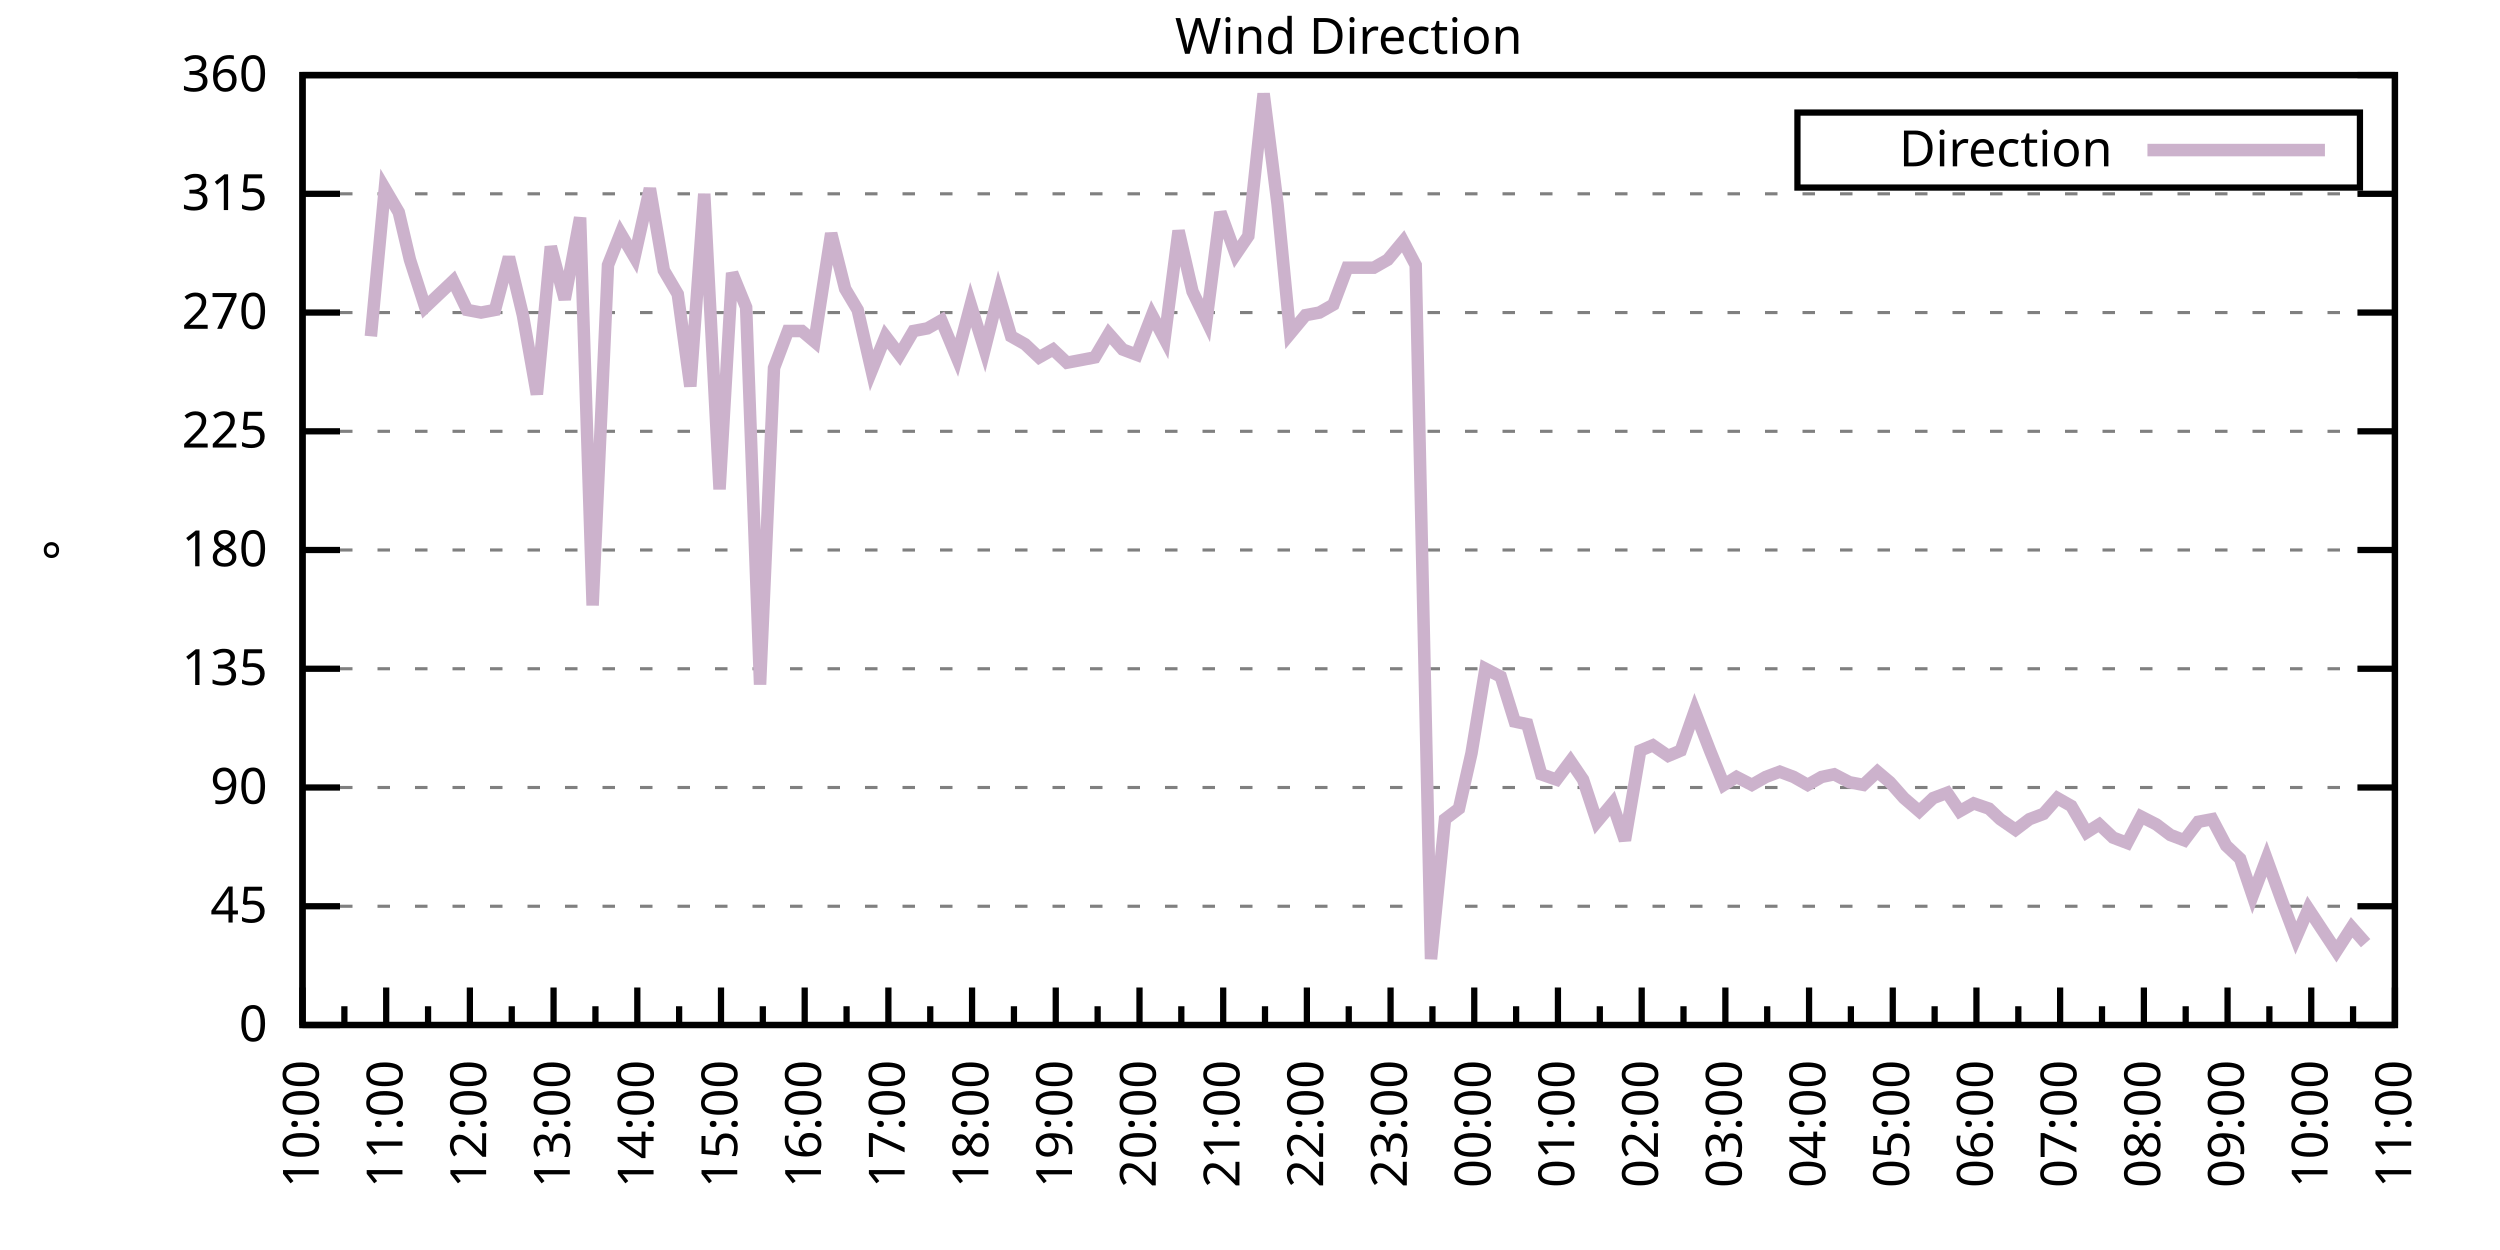
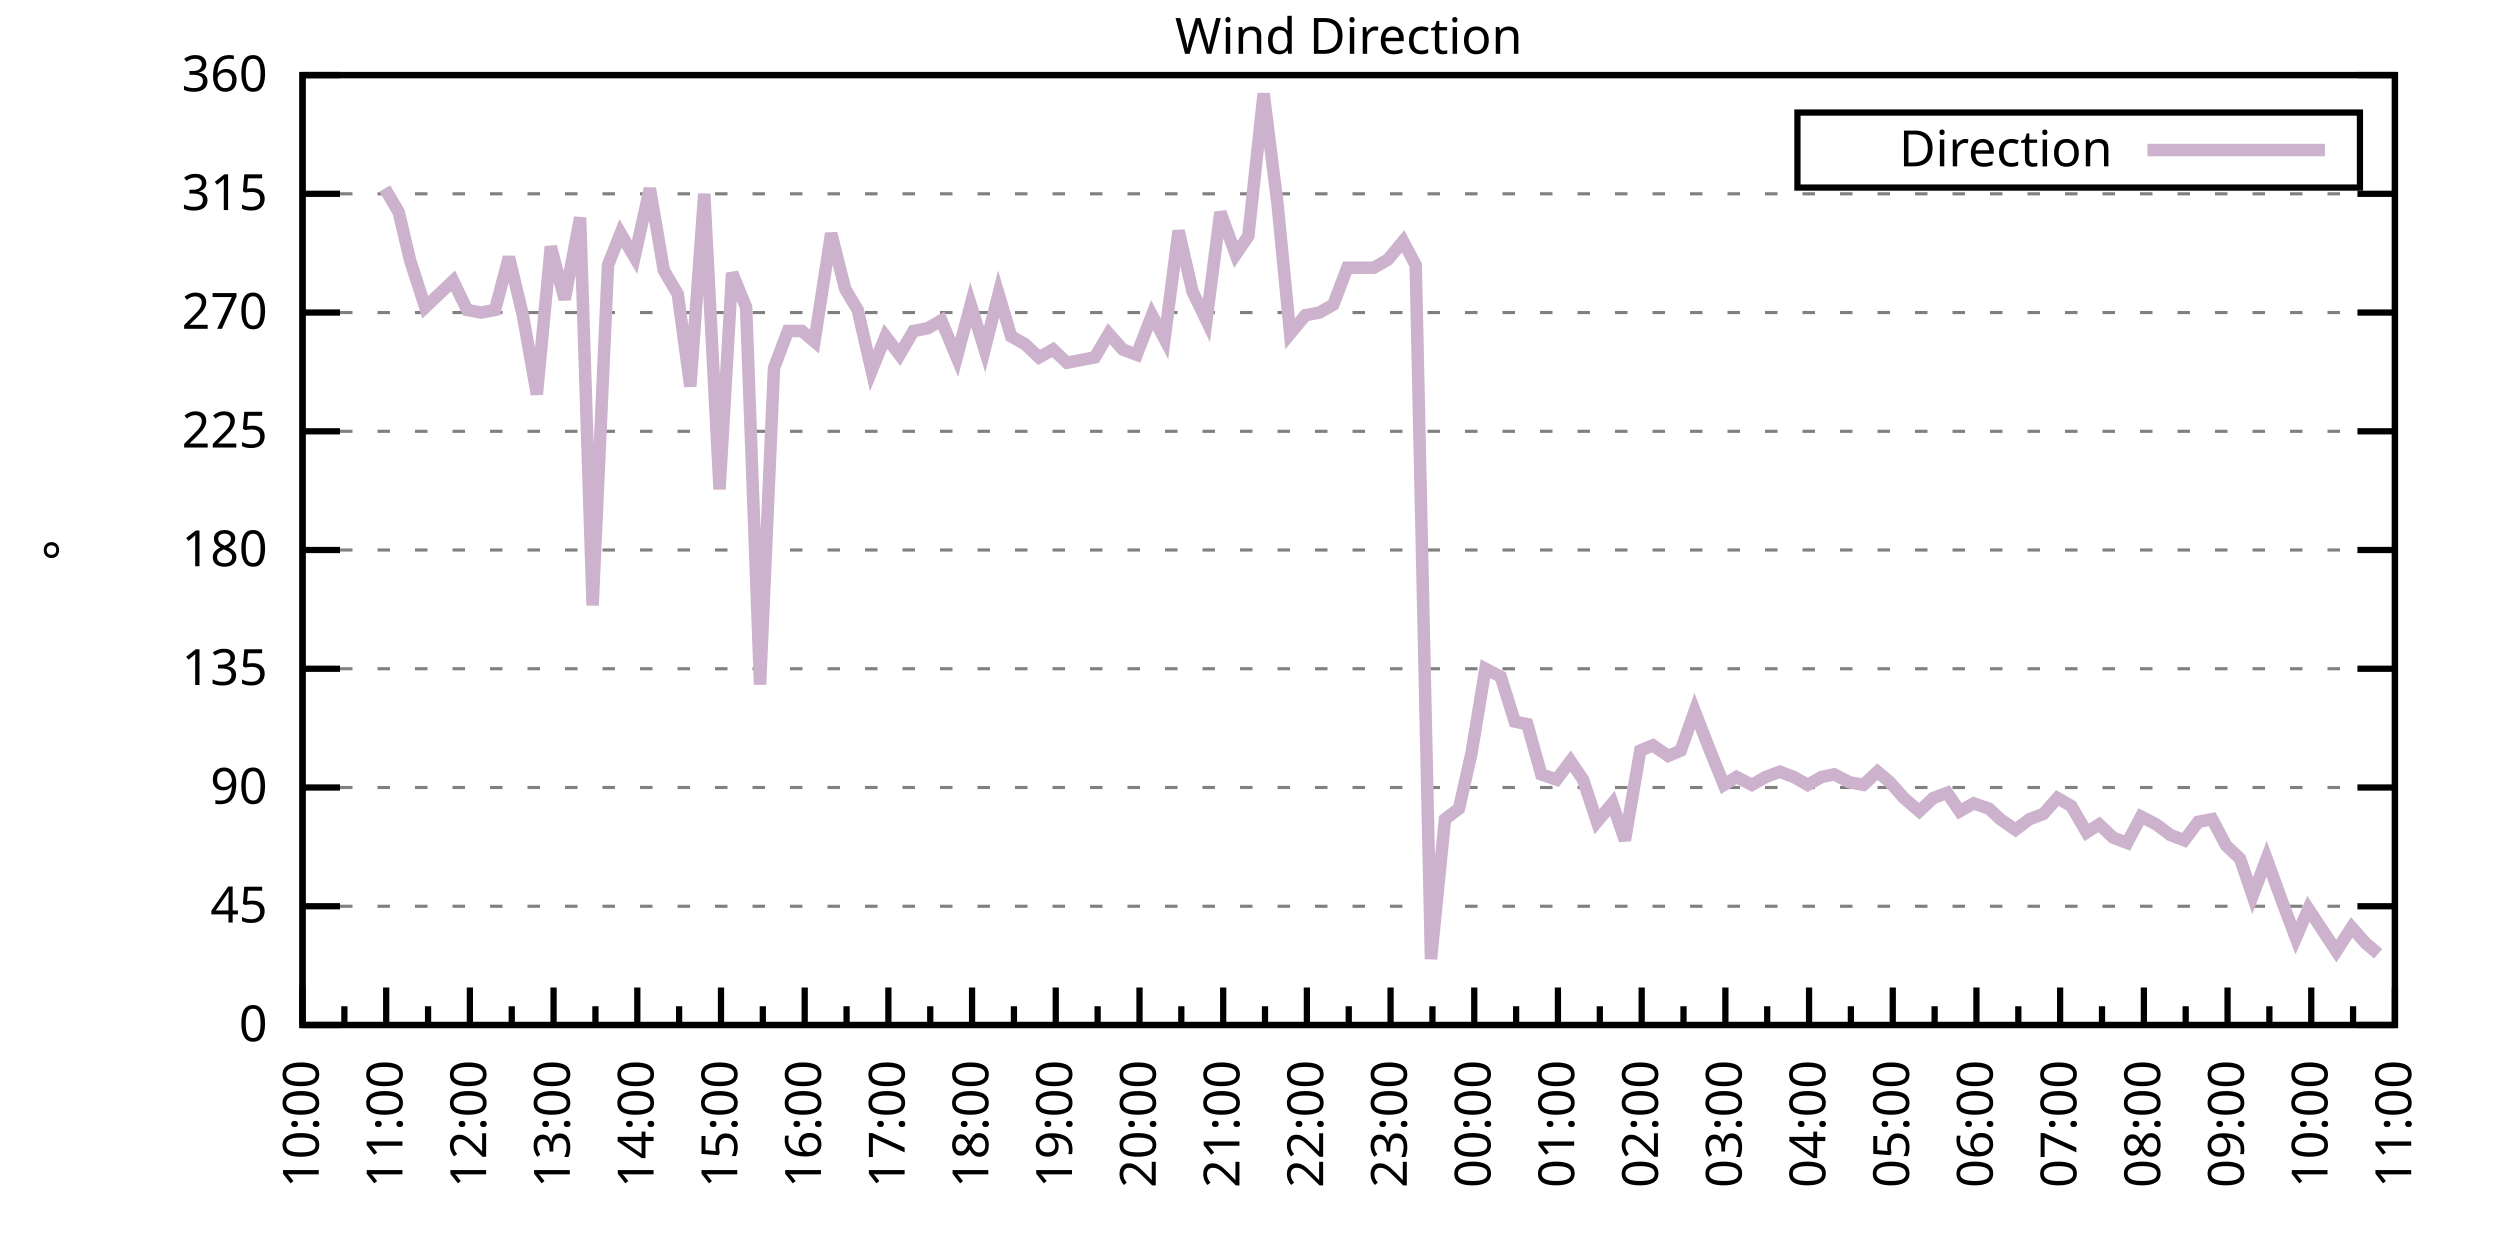
<svg xmlns="http://www.w3.org/2000/svg" xmlns:xlink="http://www.w3.org/1999/xlink" width="400" height="200" viewBox="0 0 400 200">
  <g id="gnuplot_canvas">
    <rect x="0" y="0" width="400" height="200" fill="none" />
    <defs>
      <circle id="gpDot" r="0.5" stroke-width="0.5" stroke="currentColor" />
      <path id="gpPt0" stroke-width="0.333" stroke="currentColor" d="M-1,0 h2 M0,-1 v2" />
      <path id="gpPt1" stroke-width="0.333" stroke="currentColor" d="M-1,-1 L1,1 M1,-1 L-1,1" />
      <path id="gpPt2" stroke-width="0.333" stroke="currentColor" d="M-1,0 L1,0 M0,-1 L0,1 M-1,-1 L1,1 M-1,1 L1,-1" />
      <rect id="gpPt3" stroke-width="0.333" stroke="currentColor" x="-1" y="-1" width="2" height="2" />
      <rect id="gpPt4" stroke-width="0.333" stroke="currentColor" fill="currentColor" x="-1" y="-1" width="2" height="2" />
      <circle id="gpPt5" stroke-width="0.333" stroke="currentColor" cx="0" cy="0" r="1" />
      <use xlink:href="#gpPt5" id="gpPt6" fill="currentColor" stroke="none" />
      <path id="gpPt7" stroke-width="0.333" stroke="currentColor" d="M0,-1.33 L-1.33,0.67 L1.33,0.67 z" />
      <use xlink:href="#gpPt7" id="gpPt8" fill="currentColor" stroke="none" />
      <use xlink:href="#gpPt7" id="gpPt9" stroke="currentColor" transform="rotate(180)" />
      <use xlink:href="#gpPt9" id="gpPt10" fill="currentColor" stroke="none" />
      <use xlink:href="#gpPt3" id="gpPt11" stroke="currentColor" transform="rotate(45)" />
      <use xlink:href="#gpPt11" id="gpPt12" fill="currentColor" stroke="none" />
      <path id="gpPt13" stroke-width="0.333" stroke="currentColor" d="M0,1.330 L1.265,0.411 L0.782,-1.067 L-0.782,-1.076 L-1.265,0.411 z" />
      <use xlink:href="#gpPt13" id="gpPt14" fill="currentColor" stroke="none" />
      <filter id="textbox" filterUnits="objectBoundingBox" x="0" y="0" height="1" width="1">
        <feFlood flood-color="white" flood-opacity="1" result="bgnd" />
        <feComposite in="SourceGraphic" in2="bgnd" operator="atop" />
      </filter>
      <filter id="greybox" filterUnits="objectBoundingBox" x="0" y="0" height="1" width="1">
        <feFlood flood-color="lightgrey" flood-opacity="1" result="grey" />
        <feComposite in="SourceGraphic" in2="grey" operator="atop" />
      </filter>
    </defs>
    <g fill="none" color="white" stroke="currentColor" stroke-width="1.00" stroke-linecap="butt" stroke-linejoin="miter">
</g>
    <g fill="none" color="black" stroke="currentColor" stroke-width="1.00" stroke-linecap="butt" stroke-linejoin="miter">
      <g stroke="none" shape-rendering="crispEdges">
        <polygon fill="rgb(255, 255, 255)" points="48.40,164.00 383.18,164.00 383.18,12.02 48.40,12.02 " />
      </g>
    </g>
    <g fill="none" color="black" stroke="currentColor" stroke-width="1.00" stroke-linecap="butt" stroke-linejoin="miter">
</g>
    <g fill="none" color="black" stroke="black" stroke-width="0.50" stroke-linecap="butt" stroke-linejoin="miter">
</g>
    <g fill="none" color="gray" stroke="currentColor" stroke-width="0.50" stroke-linecap="butt" stroke-linejoin="miter">
      <path stroke="gray" stroke-dasharray="2,4" class="gridline" d="M48.40,164.00 L383.19,164.00  " />
    </g>
    <g fill="none" color="gray" stroke="gray" stroke-width="1.00" stroke-linecap="butt" stroke-linejoin="miter">
</g>
    <g fill="none" color="black" stroke="currentColor" stroke-width="1.00" stroke-linecap="butt" stroke-linejoin="miter">
      <path stroke="black" d="M48.40,164.00 L54.40,164.00 M383.19,164.00 L377.19,164.00  " />
      <g transform="translate(42.80,166.60)" stroke="none" fill="black" font-family="Sans" font-size="8.00" text-anchor="end">
        <text>
          <tspan font-family="Sans"> 0</tspan>
        </text>
      </g>
    </g>
    <g fill="none" color="black" stroke="currentColor" stroke-width="1.00" stroke-linecap="butt" stroke-linejoin="miter">
</g>
    <g fill="none" color="black" stroke="black" stroke-width="0.50" stroke-linecap="butt" stroke-linejoin="miter">
</g>
    <g fill="none" color="gray" stroke="currentColor" stroke-width="0.50" stroke-linecap="butt" stroke-linejoin="miter">
      <path stroke="gray" stroke-dasharray="2,4" class="gridline" d="M48.40,145.00 L383.19,145.00  " />
    </g>
    <g fill="none" color="gray" stroke="gray" stroke-width="1.00" stroke-linecap="butt" stroke-linejoin="miter">
</g>
    <g fill="none" color="black" stroke="currentColor" stroke-width="1.00" stroke-linecap="butt" stroke-linejoin="miter">
      <path stroke="black" d="M48.40,145.00 L54.40,145.00 M383.19,145.00 L377.19,145.00  " />
      <g transform="translate(42.80,147.60)" stroke="none" fill="black" font-family="Sans" font-size="8.00" text-anchor="end">
        <text>
          <tspan font-family="Sans"> 45</tspan>
        </text>
      </g>
    </g>
    <g fill="none" color="black" stroke="currentColor" stroke-width="1.00" stroke-linecap="butt" stroke-linejoin="miter">
</g>
    <g fill="none" color="black" stroke="black" stroke-width="0.50" stroke-linecap="butt" stroke-linejoin="miter">
</g>
    <g fill="none" color="gray" stroke="currentColor" stroke-width="0.50" stroke-linecap="butt" stroke-linejoin="miter">
      <path stroke="gray" stroke-dasharray="2,4" class="gridline" d="M48.40,126.00 L383.19,126.00  " />
    </g>
    <g fill="none" color="gray" stroke="gray" stroke-width="1.00" stroke-linecap="butt" stroke-linejoin="miter">
</g>
    <g fill="none" color="black" stroke="currentColor" stroke-width="1.00" stroke-linecap="butt" stroke-linejoin="miter">
      <path stroke="black" d="M48.40,126.00 L54.40,126.00 M383.19,126.00 L377.19,126.00  " />
      <g transform="translate(42.80,128.60)" stroke="none" fill="black" font-family="Sans" font-size="8.00" text-anchor="end">
        <text>
          <tspan font-family="Sans"> 90</tspan>
        </text>
      </g>
    </g>
    <g fill="none" color="black" stroke="currentColor" stroke-width="1.00" stroke-linecap="butt" stroke-linejoin="miter">
</g>
    <g fill="none" color="black" stroke="black" stroke-width="0.50" stroke-linecap="butt" stroke-linejoin="miter">
</g>
    <g fill="none" color="gray" stroke="currentColor" stroke-width="0.50" stroke-linecap="butt" stroke-linejoin="miter">
      <path stroke="gray" stroke-dasharray="2,4" class="gridline" d="M48.40,107.00 L383.19,107.00  " />
    </g>
    <g fill="none" color="gray" stroke="gray" stroke-width="1.00" stroke-linecap="butt" stroke-linejoin="miter">
</g>
    <g fill="none" color="black" stroke="currentColor" stroke-width="1.00" stroke-linecap="butt" stroke-linejoin="miter">
      <path stroke="black" d="M48.40,107.00 L54.40,107.00 M383.19,107.00 L377.19,107.00  " />
      <g transform="translate(42.80,109.60)" stroke="none" fill="black" font-family="Sans" font-size="8.00" text-anchor="end">
        <text>
          <tspan font-family="Sans"> 135</tspan>
        </text>
      </g>
    </g>
    <g fill="none" color="black" stroke="currentColor" stroke-width="1.00" stroke-linecap="butt" stroke-linejoin="miter">
</g>
    <g fill="none" color="black" stroke="black" stroke-width="0.50" stroke-linecap="butt" stroke-linejoin="miter">
</g>
    <g fill="none" color="gray" stroke="currentColor" stroke-width="0.50" stroke-linecap="butt" stroke-linejoin="miter">
      <path stroke="gray" stroke-dasharray="2,4" class="gridline" d="M48.40,88.00 L383.19,88.00  " />
    </g>
    <g fill="none" color="gray" stroke="gray" stroke-width="1.00" stroke-linecap="butt" stroke-linejoin="miter">
</g>
    <g fill="none" color="black" stroke="currentColor" stroke-width="1.00" stroke-linecap="butt" stroke-linejoin="miter">
      <path stroke="black" d="M48.40,88.00 L54.40,88.00 M383.19,88.00 L377.19,88.00  " />
      <g transform="translate(42.80,90.60)" stroke="none" fill="black" font-family="Sans" font-size="8.00" text-anchor="end">
        <text>
          <tspan font-family="Sans"> 180</tspan>
        </text>
      </g>
    </g>
    <g fill="none" color="black" stroke="currentColor" stroke-width="1.00" stroke-linecap="butt" stroke-linejoin="miter">
</g>
    <g fill="none" color="black" stroke="black" stroke-width="0.50" stroke-linecap="butt" stroke-linejoin="miter">
</g>
    <g fill="none" color="gray" stroke="currentColor" stroke-width="0.50" stroke-linecap="butt" stroke-linejoin="miter">
      <path stroke="gray" stroke-dasharray="2,4" class="gridline" d="M48.40,69.01 L383.19,69.01  " />
    </g>
    <g fill="none" color="gray" stroke="gray" stroke-width="1.00" stroke-linecap="butt" stroke-linejoin="miter">
</g>
    <g fill="none" color="black" stroke="currentColor" stroke-width="1.00" stroke-linecap="butt" stroke-linejoin="miter">
      <path stroke="black" d="M48.40,69.01 L54.40,69.01 M383.19,69.01 L377.19,69.01  " />
      <g transform="translate(42.80,71.61)" stroke="none" fill="black" font-family="Sans" font-size="8.00" text-anchor="end">
        <text>
          <tspan font-family="Sans"> 225</tspan>
        </text>
      </g>
    </g>
    <g fill="none" color="black" stroke="currentColor" stroke-width="1.00" stroke-linecap="butt" stroke-linejoin="miter">
</g>
    <g fill="none" color="black" stroke="black" stroke-width="0.50" stroke-linecap="butt" stroke-linejoin="miter">
</g>
    <g fill="none" color="gray" stroke="currentColor" stroke-width="0.50" stroke-linecap="butt" stroke-linejoin="miter">
      <path stroke="gray" stroke-dasharray="2,4" class="gridline" d="M48.40,50.01 L383.19,50.01  " />
    </g>
    <g fill="none" color="gray" stroke="gray" stroke-width="1.00" stroke-linecap="butt" stroke-linejoin="miter">
</g>
    <g fill="none" color="black" stroke="currentColor" stroke-width="1.00" stroke-linecap="butt" stroke-linejoin="miter">
      <path stroke="black" d="M48.40,50.01 L54.40,50.01 M383.19,50.01 L377.19,50.01  " />
      <g transform="translate(42.80,52.61)" stroke="none" fill="black" font-family="Sans" font-size="8.00" text-anchor="end">
        <text>
          <tspan font-family="Sans"> 270</tspan>
        </text>
      </g>
    </g>
    <g fill="none" color="black" stroke="currentColor" stroke-width="1.00" stroke-linecap="butt" stroke-linejoin="miter">
</g>
    <g fill="none" color="black" stroke="black" stroke-width="0.50" stroke-linecap="butt" stroke-linejoin="miter">
</g>
    <g fill="none" color="gray" stroke="currentColor" stroke-width="0.50" stroke-linecap="butt" stroke-linejoin="miter">
      <path stroke="gray" stroke-dasharray="2,4" class="gridline" d="M48.40,31.01 L383.19,31.01  " />
    </g>
    <g fill="none" color="gray" stroke="gray" stroke-width="1.00" stroke-linecap="butt" stroke-linejoin="miter">
</g>
    <g fill="none" color="black" stroke="currentColor" stroke-width="1.00" stroke-linecap="butt" stroke-linejoin="miter">
      <path stroke="black" d="M48.40,31.01 L54.40,31.01 M383.19,31.01 L377.19,31.01  " />
      <g transform="translate(42.80,33.61)" stroke="none" fill="black" font-family="Sans" font-size="8.00" text-anchor="end">
        <text>
          <tspan font-family="Sans"> 315</tspan>
        </text>
      </g>
    </g>
    <g fill="none" color="black" stroke="currentColor" stroke-width="1.00" stroke-linecap="butt" stroke-linejoin="miter">
</g>
    <g fill="none" color="black" stroke="black" stroke-width="0.50" stroke-linecap="butt" stroke-linejoin="miter">
</g>
    <g fill="none" color="gray" stroke="currentColor" stroke-width="0.50" stroke-linecap="butt" stroke-linejoin="miter">
      <path stroke="gray" stroke-dasharray="2,4" class="gridline" d="M48.40,12.01 L383.19,12.01  " />
    </g>
    <g fill="none" color="gray" stroke="gray" stroke-width="1.00" stroke-linecap="butt" stroke-linejoin="miter">
</g>
    <g fill="none" color="black" stroke="currentColor" stroke-width="1.00" stroke-linecap="butt" stroke-linejoin="miter">
      <path stroke="black" d="M48.40,12.01 L54.40,12.01 M383.19,12.01 L377.19,12.01  " />
      <g transform="translate(42.80,14.61)" stroke="none" fill="black" font-family="Sans" font-size="8.00" text-anchor="end">
        <text>
          <tspan font-family="Sans"> 360</tspan>
        </text>
      </g>
    </g>
    <g fill="none" color="black" stroke="currentColor" stroke-width="1.00" stroke-linecap="butt" stroke-linejoin="miter">
      <path stroke="black" d="M48.40,164.00 L48.40,158.00  " />
      <g transform="translate(51.00,169.60) rotate(270)" stroke="none" fill="black" font-family="Sans" font-size="8.00" text-anchor="end">
        <text>
          <tspan font-family="Sans">10:00</tspan>
        </text>
      </g>
    </g>
    <g fill="none" color="black" stroke="currentColor" stroke-width="1.00" stroke-linecap="butt" stroke-linejoin="miter">
      <path stroke="black" d="M55.10,164.00 L55.10,161.00 M61.79,164.00 L61.79,158.00  " />
      <g transform="translate(64.39,169.60) rotate(270)" stroke="none" fill="black" font-family="Sans" font-size="8.00" text-anchor="end">
        <text>
          <tspan font-family="Sans">11:00</tspan>
        </text>
      </g>
    </g>
    <g fill="none" color="black" stroke="currentColor" stroke-width="1.00" stroke-linecap="butt" stroke-linejoin="miter">
      <path stroke="black" d="M68.49,164.00 L68.49,161.00 M75.18,164.00 L75.18,158.00  " />
      <g transform="translate(77.78,169.60) rotate(270)" stroke="none" fill="black" font-family="Sans" font-size="8.00" text-anchor="end">
        <text>
          <tspan font-family="Sans">12:00</tspan>
        </text>
      </g>
    </g>
    <g fill="none" color="black" stroke="currentColor" stroke-width="1.00" stroke-linecap="butt" stroke-linejoin="miter">
      <path stroke="black" d="M81.88,164.00 L81.88,161.00 M88.57,164.00 L88.57,158.00  " />
      <g transform="translate(91.17,169.60) rotate(270)" stroke="none" fill="black" font-family="Sans" font-size="8.00" text-anchor="end">
        <text>
          <tspan font-family="Sans">13:00</tspan>
        </text>
      </g>
    </g>
    <g fill="none" color="black" stroke="currentColor" stroke-width="1.00" stroke-linecap="butt" stroke-linejoin="miter">
      <path stroke="black" d="M95.27,164.00 L95.27,161.00 M101.97,164.00 L101.97,158.00  " />
      <g transform="translate(104.57,169.60) rotate(270)" stroke="none" fill="black" font-family="Sans" font-size="8.00" text-anchor="end">
        <text>
          <tspan font-family="Sans">14:00</tspan>
        </text>
      </g>
    </g>
    <g fill="none" color="black" stroke="currentColor" stroke-width="1.00" stroke-linecap="butt" stroke-linejoin="miter">
      <path stroke="black" d="M108.66,164.00 L108.66,161.00 M115.36,164.00 L115.36,158.00  " />
      <g transform="translate(117.96,169.60) rotate(270)" stroke="none" fill="black" font-family="Sans" font-size="8.00" text-anchor="end">
        <text>
          <tspan font-family="Sans">15:00</tspan>
        </text>
      </g>
    </g>
    <g fill="none" color="black" stroke="currentColor" stroke-width="1.00" stroke-linecap="butt" stroke-linejoin="miter">
      <path stroke="black" d="M122.05,164.00 L122.05,161.00 M128.75,164.00 L128.75,158.00  " />
      <g transform="translate(131.35,169.60) rotate(270)" stroke="none" fill="black" font-family="Sans" font-size="8.00" text-anchor="end">
        <text>
          <tspan font-family="Sans">16:00</tspan>
        </text>
      </g>
    </g>
    <g fill="none" color="black" stroke="currentColor" stroke-width="1.00" stroke-linecap="butt" stroke-linejoin="miter">
      <path stroke="black" d="M135.45,164.00 L135.45,161.00 M142.14,164.00 L142.14,158.00  " />
      <g transform="translate(144.74,169.60) rotate(270)" stroke="none" fill="black" font-family="Sans" font-size="8.00" text-anchor="end">
        <text>
          <tspan font-family="Sans">17:00</tspan>
        </text>
      </g>
    </g>
    <g fill="none" color="black" stroke="currentColor" stroke-width="1.00" stroke-linecap="butt" stroke-linejoin="miter">
      <path stroke="black" d="M148.84,164.00 L148.84,161.00 M155.53,164.00 L155.53,158.00  " />
      <g transform="translate(158.13,169.60) rotate(270)" stroke="none" fill="black" font-family="Sans" font-size="8.00" text-anchor="end">
        <text>
          <tspan font-family="Sans">18:00</tspan>
        </text>
      </g>
    </g>
    <g fill="none" color="black" stroke="currentColor" stroke-width="1.00" stroke-linecap="butt" stroke-linejoin="miter">
      <path stroke="black" d="M162.23,164.00 L162.23,161.00 M168.92,164.00 L168.92,158.00  " />
      <g transform="translate(171.52,169.60) rotate(270)" stroke="none" fill="black" font-family="Sans" font-size="8.00" text-anchor="end">
        <text>
          <tspan font-family="Sans">19:00</tspan>
        </text>
      </g>
    </g>
    <g fill="none" color="black" stroke="currentColor" stroke-width="1.00" stroke-linecap="butt" stroke-linejoin="miter">
      <path stroke="black" d="M175.62,164.00 L175.62,161.00 M182.32,164.00 L182.32,158.00  " />
      <g transform="translate(184.92,169.60) rotate(270)" stroke="none" fill="black" font-family="Sans" font-size="8.00" text-anchor="end">
        <text>
          <tspan font-family="Sans">20:00</tspan>
        </text>
      </g>
    </g>
    <g fill="none" color="black" stroke="currentColor" stroke-width="1.00" stroke-linecap="butt" stroke-linejoin="miter">
      <path stroke="black" d="M189.01,164.00 L189.01,161.00 M195.71,164.00 L195.71,158.00  " />
      <g transform="translate(198.31,169.60) rotate(270)" stroke="none" fill="black" font-family="Sans" font-size="8.00" text-anchor="end">
        <text>
          <tspan font-family="Sans">21:00</tspan>
        </text>
      </g>
    </g>
    <g fill="none" color="black" stroke="currentColor" stroke-width="1.00" stroke-linecap="butt" stroke-linejoin="miter">
      <path stroke="black" d="M202.40,164.00 L202.40,161.00 M209.10,164.00 L209.10,158.00  " />
      <g transform="translate(211.70,169.60) rotate(270)" stroke="none" fill="black" font-family="Sans" font-size="8.00" text-anchor="end">
        <text>
          <tspan font-family="Sans">22:00</tspan>
        </text>
      </g>
    </g>
    <g fill="none" color="black" stroke="currentColor" stroke-width="1.00" stroke-linecap="butt" stroke-linejoin="miter">
      <path stroke="black" d="M215.80,164.00 L215.80,161.00 M222.49,164.00 L222.49,158.00  " />
      <g transform="translate(225.09,169.60) rotate(270)" stroke="none" fill="black" font-family="Sans" font-size="8.00" text-anchor="end">
        <text>
          <tspan font-family="Sans">23:00</tspan>
        </text>
      </g>
    </g>
    <g fill="none" color="black" stroke="currentColor" stroke-width="1.00" stroke-linecap="butt" stroke-linejoin="miter">
      <path stroke="black" d="M229.19,164.00 L229.19,161.00 M235.88,164.00 L235.88,158.00  " />
      <g transform="translate(238.48,169.60) rotate(270)" stroke="none" fill="black" font-family="Sans" font-size="8.00" text-anchor="end">
        <text>
          <tspan font-family="Sans">00:00</tspan>
        </text>
      </g>
    </g>
    <g fill="none" color="black" stroke="currentColor" stroke-width="1.00" stroke-linecap="butt" stroke-linejoin="miter">
      <path stroke="black" d="M242.58,164.00 L242.58,161.00 M249.27,164.00 L249.27,158.00  " />
      <g transform="translate(251.87,169.60) rotate(270)" stroke="none" fill="black" font-family="Sans" font-size="8.00" text-anchor="end">
        <text>
          <tspan font-family="Sans">01:00</tspan>
        </text>
      </g>
    </g>
    <g fill="none" color="black" stroke="currentColor" stroke-width="1.00" stroke-linecap="butt" stroke-linejoin="miter">
      <path stroke="black" d="M255.97,164.00 L255.97,161.00 M262.67,164.00 L262.67,158.00  " />
      <g transform="translate(265.27,169.60) rotate(270)" stroke="none" fill="black" font-family="Sans" font-size="8.00" text-anchor="end">
        <text>
          <tspan font-family="Sans">02:00</tspan>
        </text>
      </g>
    </g>
    <g fill="none" color="black" stroke="currentColor" stroke-width="1.00" stroke-linecap="butt" stroke-linejoin="miter">
      <path stroke="black" d="M269.36,164.00 L269.36,161.00 M276.06,164.00 L276.06,158.00  " />
      <g transform="translate(278.66,169.60) rotate(270)" stroke="none" fill="black" font-family="Sans" font-size="8.00" text-anchor="end">
        <text>
          <tspan font-family="Sans">03:00</tspan>
        </text>
      </g>
    </g>
    <g fill="none" color="black" stroke="currentColor" stroke-width="1.00" stroke-linecap="butt" stroke-linejoin="miter">
      <path stroke="black" d="M282.75,164.00 L282.75,161.00 M289.45,164.00 L289.45,158.00  " />
      <g transform="translate(292.05,169.60) rotate(270)" stroke="none" fill="black" font-family="Sans" font-size="8.00" text-anchor="end">
        <text>
          <tspan font-family="Sans">04:00</tspan>
        </text>
      </g>
    </g>
    <g fill="none" color="black" stroke="currentColor" stroke-width="1.00" stroke-linecap="butt" stroke-linejoin="miter">
      <path stroke="black" d="M296.14,164.00 L296.14,161.00 M302.84,164.00 L302.84,158.00  " />
      <g transform="translate(305.44,169.60) rotate(270)" stroke="none" fill="black" font-family="Sans" font-size="8.00" text-anchor="end">
        <text>
          <tspan font-family="Sans">05:00</tspan>
        </text>
      </g>
    </g>
    <g fill="none" color="black" stroke="currentColor" stroke-width="1.00" stroke-linecap="butt" stroke-linejoin="miter">
      <path stroke="black" d="M309.54,164.00 L309.54,161.00 M316.23,164.00 L316.23,158.00  " />
      <g transform="translate(318.83,169.60) rotate(270)" stroke="none" fill="black" font-family="Sans" font-size="8.00" text-anchor="end">
        <text>
          <tspan font-family="Sans">06:00</tspan>
        </text>
      </g>
    </g>
    <g fill="none" color="black" stroke="currentColor" stroke-width="1.00" stroke-linecap="butt" stroke-linejoin="miter">
      <path stroke="black" d="M322.93,164.00 L322.93,161.00 M329.62,164.00 L329.62,158.00  " />
      <g transform="translate(332.22,169.60) rotate(270)" stroke="none" fill="black" font-family="Sans" font-size="8.00" text-anchor="end">
        <text>
          <tspan font-family="Sans">07:00</tspan>
        </text>
      </g>
    </g>
    <g fill="none" color="black" stroke="currentColor" stroke-width="1.00" stroke-linecap="butt" stroke-linejoin="miter">
      <path stroke="black" d="M336.32,164.00 L336.32,161.00 M343.02,164.00 L343.02,158.00  " />
      <g transform="translate(345.62,169.60) rotate(270)" stroke="none" fill="black" font-family="Sans" font-size="8.00" text-anchor="end">
        <text>
          <tspan font-family="Sans">08:00</tspan>
        </text>
      </g>
    </g>
    <g fill="none" color="black" stroke="currentColor" stroke-width="1.00" stroke-linecap="butt" stroke-linejoin="miter">
      <path stroke="black" d="M349.71,164.00 L349.71,161.00 M356.41,164.00 L356.41,158.00  " />
      <g transform="translate(359.01,169.60) rotate(270)" stroke="none" fill="black" font-family="Sans" font-size="8.00" text-anchor="end">
        <text>
          <tspan font-family="Sans">09:00</tspan>
        </text>
      </g>
    </g>
    <g fill="none" color="black" stroke="currentColor" stroke-width="1.00" stroke-linecap="butt" stroke-linejoin="miter">
      <path stroke="black" d="M363.10,164.00 L363.10,161.00 M369.80,164.00 L369.80,158.00  " />
      <g transform="translate(372.40,169.60) rotate(270)" stroke="none" fill="black" font-family="Sans" font-size="8.00" text-anchor="end">
        <text>
          <tspan font-family="Sans">10:00</tspan>
        </text>
      </g>
    </g>
    <g fill="none" color="black" stroke="currentColor" stroke-width="1.00" stroke-linecap="butt" stroke-linejoin="miter">
      <path stroke="black" d="M376.49,164.00 L376.49,161.00 M383.19,164.00 L383.19,158.00  " />
      <g transform="translate(385.79,169.60) rotate(270)" stroke="none" fill="black" font-family="Sans" font-size="8.00" text-anchor="end">
        <text>
          <tspan font-family="Sans">11:00</tspan>
        </text>
      </g>
    </g>
    <g fill="none" color="black" stroke="currentColor" stroke-width="1.00" stroke-linecap="butt" stroke-linejoin="miter">
</g>
    <g fill="none" color="black" stroke="currentColor" stroke-width="1.00" stroke-linecap="butt" stroke-linejoin="miter">
      <path stroke="black" d="M48.40,12.01 L48.40,164.00 L383.19,164.00 L383.19,12.01 L48.40,12.01 Z  " />
    </g>
    <g fill="none" color="black" stroke="currentColor" stroke-width="1.00" stroke-linecap="butt" stroke-linejoin="miter">
      <g transform="translate(12.80,88.01) rotate(270)" stroke="none" fill="black" font-family="Sans" font-size="8.00" text-anchor="middle">
        <text>
          <tspan font-family="Sans">°</tspan>
        </text>
      </g>
    </g>
    <g fill="none" color="black" stroke="currentColor" stroke-width="1.00" stroke-linecap="butt" stroke-linejoin="miter">
</g>
    <g fill="none" color="black" stroke="currentColor" stroke-width="1.00" stroke-linecap="butt" stroke-linejoin="miter">
      <path stroke="black" d="M287.59,30.01 L287.59,18.01 L377.59,18.01 L377.59,30.01 L287.59,30.01 Z  " />
    </g>
    <g id="Wind_direction_plot_1">
      <g fill="none" color="white" stroke="black" stroke-width="2.00" stroke-linecap="butt" stroke-linejoin="miter">
</g>
      <g fill="none" color="black" stroke="currentColor" stroke-width="2.00" stroke-linecap="butt" stroke-linejoin="miter">
        <g transform="translate(337.99,26.61)" stroke="none" fill="black" font-family="Sans" font-size="8.00" text-anchor="end">
          <text>
            <tspan font-family="Sans">Direction</tspan>
          </text>
        </g>
      </g>
      <g fill="none" color="black" stroke="currentColor" stroke-width="2.00" stroke-linecap="butt" stroke-linejoin="miter">
-         <path stroke="rgb(204, 178, 204)" d="M343.59,24.01 L371.99,24.01 M59.34,53.81 L61.57,30.16 L63.80,33.96 L65.59,41.56 L68.04,49.16 L70.27,47.05   L72.50,44.94 L74.74,49.59 L76.97,50.01 L79.20,49.59 L81.43,41.14 L83.66,50.43 L85.90,63.10 L88.13,39.45   L90.36,47.90 L92.82,34.81 L94.82,96.87 L97.28,42.41 L99.29,37.34 L101.52,41.14 L103.98,30.16 L106.21,43.25   L108.44,47.05 L110.45,61.83 L112.68,31.01 L115.13,78.29 L117.14,43.67 L119.38,49.16 L121.61,109.54 L123.84,58.87   L126.07,52.96 L128.30,52.96 L130.31,54.65 L132.99,37.34 L135.22,46.21 L137.23,49.59 L139.46,59.30 L141.69,53.81   L143.93,56.76 L146.16,52.96 L148.39,52.54 L150.62,51.27 L153.08,57.18 L155.31,48.74 L157.54,55.92 L159.77,47.05   L161.78,53.81 L164.01,55.07 L166.25,57.18 L168.48,55.92 L170.71,58.03 L172.94,57.61 L175.17,57.18 L177.41,53.39   L179.64,55.92 L181.87,56.76 L184.32,50.43 L186.33,54.23 L188.57,36.92 L190.80,46.63 L193.03,51.27 L195.26,33.96   L197.72,40.72 L199.73,37.76 L202.18,14.97 L204.41,32.70 L206.42,53.39 L208.88,50.43 L211.11,50.01 L213.34,48.74   L215.57,42.83 L217.58,42.83 L219.81,42.83 L222.04,41.56 L224.50,38.61 L226.51,42.41 L228.96,153.45 L231.20,131.07   L233.43,129.38 L235.44,120.51 L237.67,107.00 L240.12,108.27 L242.36,115.45 L244.36,115.87 L246.60,123.89 L249.05,124.74   L251.28,121.78 L253.29,124.74 L255.52,131.49 L257.98,128.54 L259.99,134.45 L262.44,120.09 L264.45,119.25 L266.91,120.94   L268.92,120.09 L271.15,113.76 L273.60,120.09 L275.83,125.58 L277.84,124.31 L280.30,125.58 L282.53,124.31 L284.76,123.47   L286.99,124.31 L289.23,125.58 L291.46,124.31 L293.47,123.89 L295.92,125.16 L298.15,125.58 L300.39,123.47 L302.39,125.16   L304.63,127.69 L307.08,129.80 L309.31,127.69 L311.54,126.85 L313.55,129.80 L315.79,128.54 L318.24,129.38 L320.03,131.07   L322.48,132.76 L324.71,131.07 L326.95,130.22 L329.18,127.69 L331.41,128.96 L333.86,133.18 L335.87,131.91 L338.10,134.02   L340.34,134.87 L342.57,130.65 L345.02,131.91 L347.26,133.60 L349.49,134.45 L351.72,131.49 L353.95,131.07 L356.18,135.29   L358.42,137.40 L360.42,143.31 L362.66,137.40 L365.11,144.16 L367.34,150.07 L369.35,145.42 L371.58,148.80 L373.82,152.18   L376.27,148.38 L378.50,150.91  " />
+         <path stroke="rgb(204, 178, 204)" d="M343.59,24.01 L371.99,24.01 M61.57,30.16 L63.80,33.96 L65.59,41.56 L68.04,49.16 L70.27,47.05 L72.50,44.94   L74.74,49.59 L76.97,50.01 L79.20,49.59 L81.43,41.14 L83.66,50.43 L85.90,63.10 L88.13,39.45 L90.36,47.90   L92.82,34.81 L94.82,96.87 L97.28,42.41 L99.29,37.34 L101.52,41.14 L103.98,30.16 L106.21,43.25 L108.44,47.05   L110.45,61.83 L112.68,31.01 L115.13,78.29 L117.14,43.67 L119.38,49.16 L121.61,109.54 L123.84,58.87 L126.07,52.96   L128.30,52.96 L130.31,54.65 L132.99,37.34 L135.22,46.21 L137.23,49.59 L139.46,59.30 L141.69,53.81 L143.93,56.76   L146.16,52.96 L148.39,52.54 L150.62,51.27 L153.08,57.18 L155.31,48.74 L157.54,55.92 L159.77,47.05 L161.78,53.81   L164.01,55.07 L166.25,57.18 L168.48,55.92 L170.71,58.03 L172.94,57.61 L175.17,57.18 L177.41,53.39 L179.64,55.92   L181.87,56.76 L184.32,50.43 L186.33,54.23 L188.57,36.92 L190.80,46.63 L193.03,51.27 L195.26,33.96 L197.72,40.72   L199.73,37.76 L202.18,14.97 L204.41,32.70 L206.42,53.39 L208.88,50.43 L211.11,50.01 L213.34,48.74 L215.57,42.83   L217.58,42.83 L219.81,42.83 L222.04,41.56 L224.50,38.61 L226.51,42.41 L228.96,153.45 L231.20,131.07 L233.43,129.38   L235.44,120.51 L237.67,107.00 L240.12,108.27 L242.36,115.45 L244.36,115.87 L246.60,123.89 L249.05,124.74 L251.28,121.78   L253.29,124.74 L255.52,131.49 L257.98,128.54 L259.99,134.45 L262.44,120.09 L264.45,119.25 L266.91,120.94 L268.92,120.09   L271.15,113.76 L273.60,120.09 L275.83,125.58 L277.84,124.31 L280.30,125.58 L282.53,124.31 L284.76,123.47 L286.99,124.31   L289.23,125.58 L291.46,124.31 L293.47,123.89 L295.92,125.16 L298.15,125.58 L300.39,123.47 L302.39,125.16 L304.63,127.69   L307.08,129.80 L309.31,127.69 L311.54,126.85 L313.55,129.80 L315.79,128.54 L318.24,129.38 L320.03,131.07 L322.48,132.76   L324.71,131.07 L326.95,130.22 L329.18,127.69 L331.41,128.96 L333.86,133.18 L335.87,131.91 L338.10,134.02 L340.34,134.87   L342.57,130.65 L345.02,131.91 L347.26,133.60 L349.49,134.45 L351.72,131.49 L353.95,131.07 L356.18,135.29 L358.42,137.40   L360.42,143.31 L362.66,137.40 L365.11,144.16 L367.34,150.07 L369.35,145.42 L371.58,148.80 L373.82,152.18 L376.27,148.38   L378.50,150.91 L380.51,152.60  " />
      </g>
    </g>
    <g fill="none" color="black" stroke="currentColor" stroke-width="2.00" stroke-linecap="butt" stroke-linejoin="miter">
</g>
    <g fill="none" color="black" stroke="black" stroke-width="1.00" stroke-linecap="butt" stroke-linejoin="miter">
</g>
    <g fill="none" color="black" stroke="currentColor" stroke-width="1.00" stroke-linecap="butt" stroke-linejoin="miter">
      <path stroke="black" d="M48.40,12.01 L48.40,164.00 L383.19,164.00 L383.19,12.01 L48.40,12.01 Z  " />
    </g>
    <g fill="none" color="black" stroke="currentColor" stroke-width="1.00" stroke-linecap="butt" stroke-linejoin="miter">
      <g transform="translate(215.79,8.61)" stroke="none" fill="black" font-family="Sans" font-size="8.00" text-anchor="middle">
        <text>
          <tspan font-family="Sans">Wind Direction</tspan>
        </text>
      </g>
    </g>
    <g fill="none" color="black" stroke="currentColor" stroke-width="1.00" stroke-linecap="butt" stroke-linejoin="miter">
</g>
  </g>
</svg>
